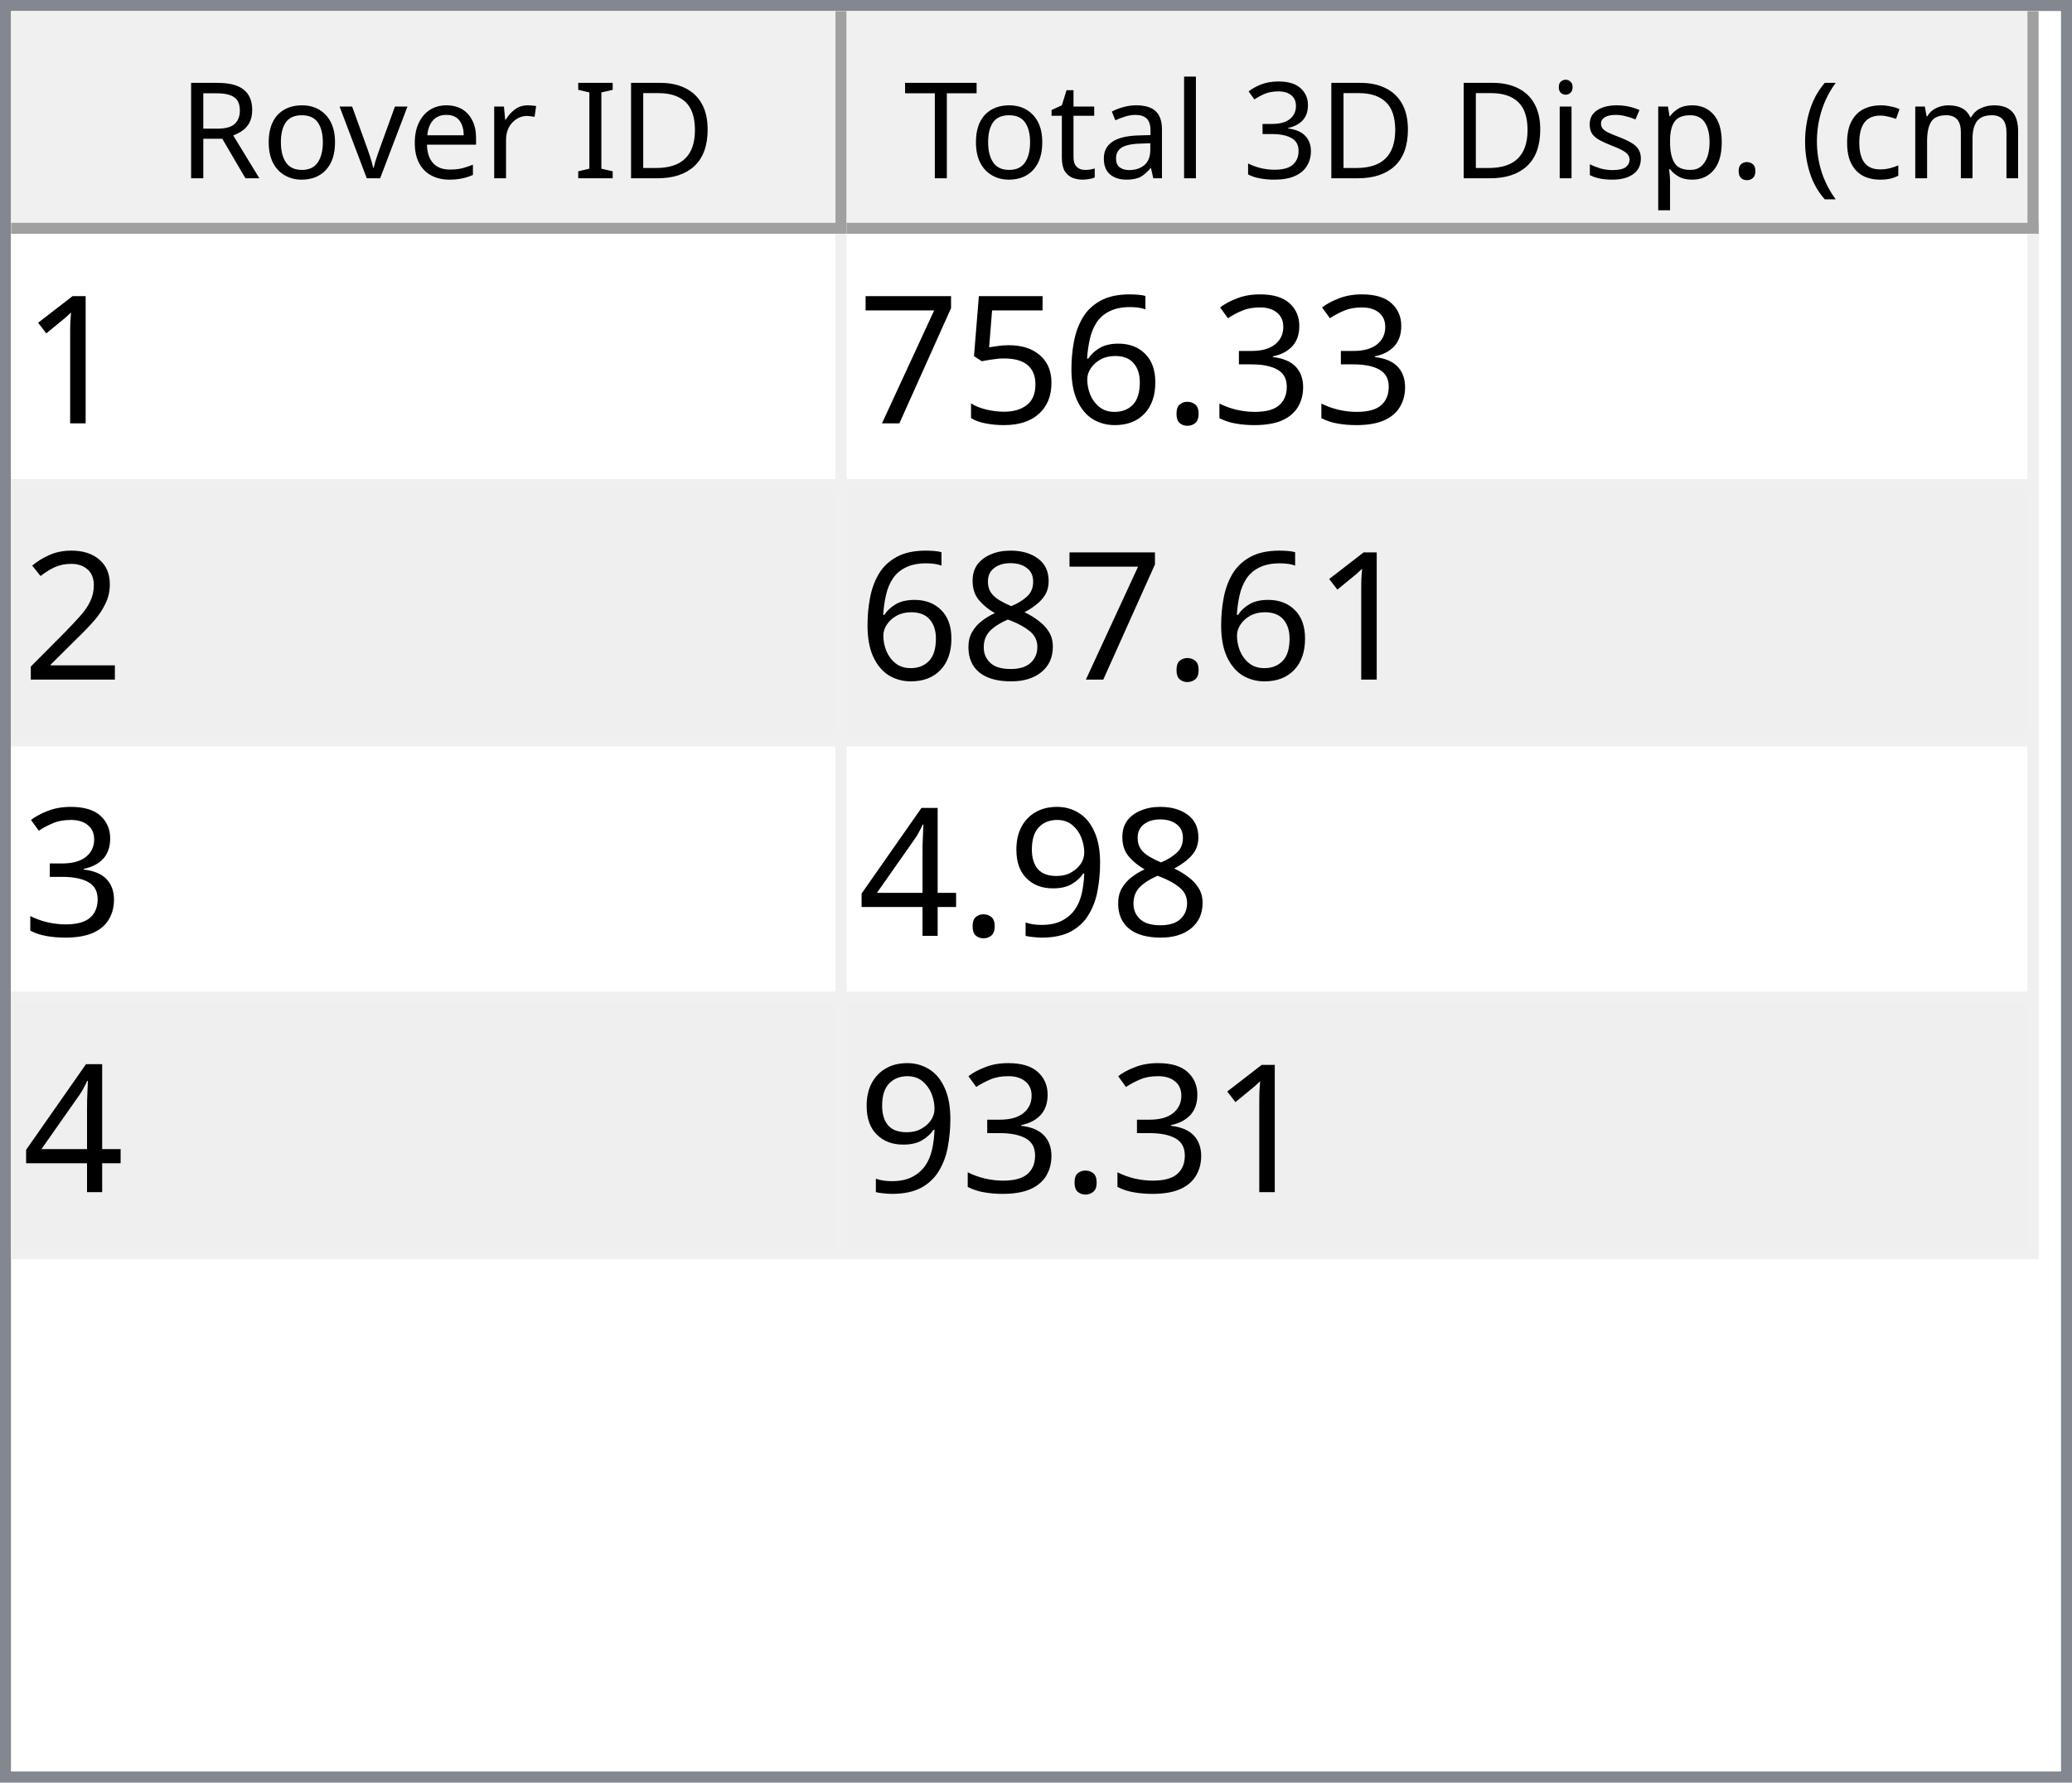
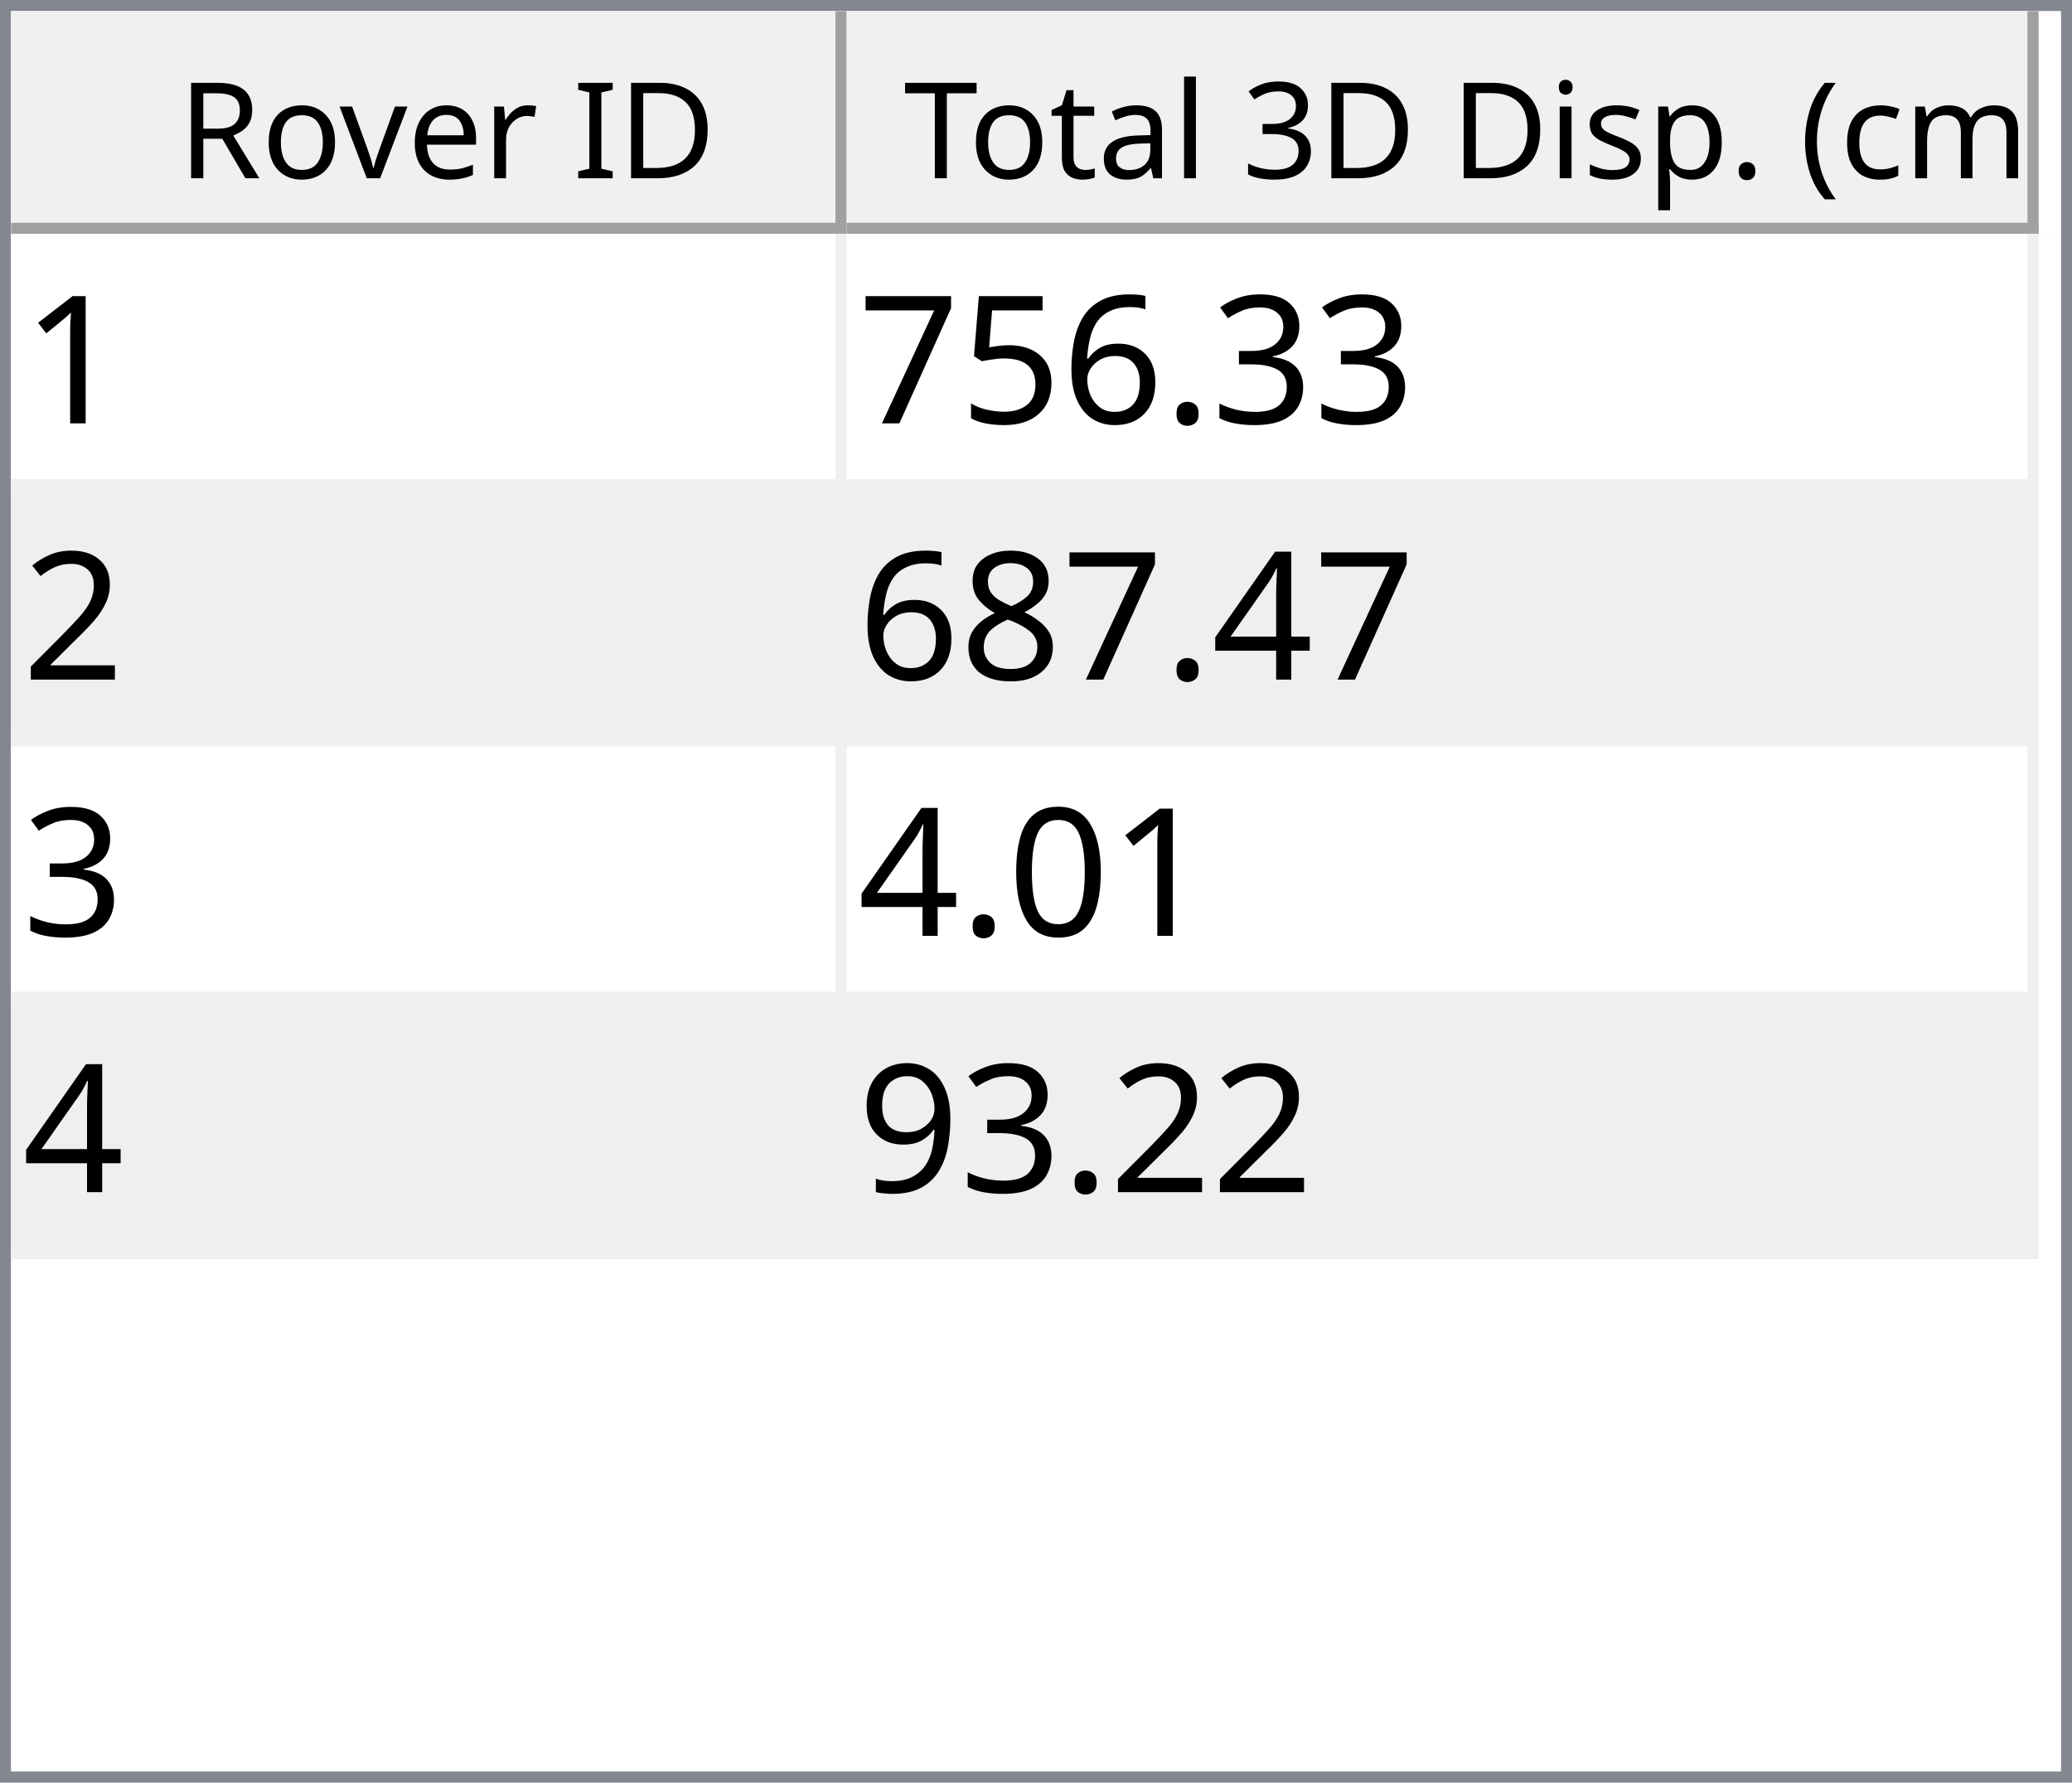
<svg xmlns="http://www.w3.org/2000/svg" style="fill-opacity:1; color-rendering:auto; color-interpolation:auto; text-rendering:auto; stroke:black; stroke-linecap:square; stroke-miterlimit:10; shape-rendering:auto; stroke-opacity:1; fill:black; stroke-dasharray:none; font-weight:normal; stroke-width:1; font-family:'Dialog'; font-style:normal; stroke-linejoin:miter; font-size:12px; stroke-dashoffset:0; image-rendering:auto;" width="186" height="160">
  <defs id="genericDefs" />
  <g>
    <defs id="defs1">
      <clipPath clipPathUnits="userSpaceOnUse" id="clipPath1">
        <path d="M0 0 L186 0 L186 160 L0 160 L0 0 Z" />
      </clipPath>
      <clipPath clipPathUnits="userSpaceOnUse" id="clipPath2">
        <path d="M0 0 L0 160 L186 160 L186 0 Z" />
      </clipPath>
      <clipPath clipPathUnits="userSpaceOnUse" id="clipPath3">
        <path d="M0 0 L0 20 L184 20 L184 0 Z" />
      </clipPath>
      <clipPath clipPathUnits="userSpaceOnUse" id="clipPath4">
        <path d="M0 0 L0 20 L75 20 L75 0 Z" />
      </clipPath>
      <clipPath clipPathUnits="userSpaceOnUse" id="clipPath5">
        <path d="M1 1 L1 19 L74 19 L74 1 Z" />
      </clipPath>
      <clipPath clipPathUnits="userSpaceOnUse" id="clipPath6">
        <path d="M0 0 L0 18 L73 18 L73 0 Z" />
      </clipPath>
      <clipPath clipPathUnits="userSpaceOnUse" id="clipPath7">
        <path d="M-0.5 -0.5 L-0.5 19.5 L74.5 19.5 L74.5 -0.5 Z" />
      </clipPath>
      <clipPath clipPathUnits="userSpaceOnUse" id="clipPath8">
        <path d="M0 0 L0 20 L107 20 L107 0 Z" />
      </clipPath>
      <clipPath clipPathUnits="userSpaceOnUse" id="clipPath9">
        <path d="M1 1 L1 19 L106 19 L106 1 Z" />
      </clipPath>
      <clipPath clipPathUnits="userSpaceOnUse" id="clipPath10">
        <path d="M0 0 L0 18 L105 18 L105 0 Z" />
      </clipPath>
      <clipPath clipPathUnits="userSpaceOnUse" id="clipPath11">
        <path d="M-0.5 -0.5 L-0.5 19.5 L106.5 19.5 L106.5 -0.5 Z" />
      </clipPath>
      <clipPath clipPathUnits="userSpaceOnUse" id="clipPath12">
        <path d="M0 0 L0 138 L184 138 L184 0 Z" />
      </clipPath>
      <clipPath clipPathUnits="userSpaceOnUse" id="clipPath13">
        <path d="M0 0 L0 92 L182 92 L182 0 Z" />
      </clipPath>
      <clipPath clipPathUnits="userSpaceOnUse" id="clipPath14">
        <path d="M-0.5 -0.5 L-0.5 91.5 L181.5 91.5 L181.5 -0.5 Z" />
      </clipPath>
      <clipPath clipPathUnits="userSpaceOnUse" id="clipPath15">
        <path d="M0 0 L0 22 L74 22 L74 0 Z" />
      </clipPath>
      <clipPath clipPathUnits="userSpaceOnUse" id="clipPath16">
        <path d="M0 0 L0 22 L106 22 L106 0 Z" />
      </clipPath>
      <font horiz-adv-x="64.551" id="font1">
        <font-face ascent="107.91" descent="25.098" units-per-em="100" style="font-style:normal; font-family:Segoe UI; font-weight:normal;" />
        <missing-glyph horiz-adv-x="64.551" d="M8.109 0 L8.109 68.266 L56.453 68.266 L56.453 0 L8.109 0 ZM15.328 7.234 L49.219 7.234 L49.219 61.031 L15.328 61.031 L15.328 7.234 Z" />
        <glyph unicode="D" horiz-adv-x="70.117" d="M9.188 0 L9.188 70.016 L28.516 70.016 Q65.531 70.016 65.531 35.891 Q65.531 19.672 55.25 9.836 Q44.969 0 27.734 0 L9.188 0 ZM17.391 62.594 L17.391 7.422 L27.828 7.422 Q41.609 7.422 49.273 14.797 Q56.938 22.172 56.938 35.688 Q56.938 62.594 28.328 62.594 L17.391 62.594 Z" />
        <glyph unicode="I" horiz-adv-x="26.611" d="M17.391 0 L9.188 0 L9.188 70.016 L17.391 70.016 L17.391 0 Z" />
        <glyph unicode=" " horiz-adv-x="27.393" d="" />
        <glyph unicode="r" horiz-adv-x="34.766" d="M34.188 41.891 Q32.078 43.5 28.125 43.5 Q23 43.5 19.555 38.672 Q16.109 33.844 16.109 25.484 L16.109 0 L8.109 0 L8.109 50 L16.109 50 L16.109 39.703 L16.312 39.703 Q18.016 44.969 21.531 47.922 Q25.047 50.875 29.391 50.875 Q32.516 50.875 34.188 50.203 L34.188 41.891 Z" />
        <glyph unicode="e" horiz-adv-x="52.295" d="M48.297 23 L12.984 23 Q13.188 14.656 17.484 10.109 Q21.781 5.562 29.297 5.562 Q37.75 5.562 44.828 11.141 L44.828 3.609 Q38.234 -1.172 27.391 -1.172 Q16.797 -1.172 10.742 5.641 Q4.688 12.453 4.688 24.812 Q4.688 36.469 11.305 43.82 Q17.922 51.172 27.734 51.172 Q37.547 51.172 42.922 44.828 Q48.297 38.484 48.297 27.203 L48.297 23 ZM40.094 29.781 Q40.047 36.719 36.75 40.578 Q33.453 44.438 27.594 44.438 Q21.922 44.438 17.969 40.383 Q14.016 36.328 13.094 29.781 L40.094 29.781 Z" />
        <glyph unicode="v" horiz-adv-x="47.9" d="M47.406 50 L27.484 0 L19.625 0 L0.688 50 L9.469 50 L22.172 13.672 Q23.578 9.672 23.922 6.688 L24.125 6.688 Q24.609 10.453 25.688 13.484 L38.969 50 L47.406 50 Z" />
        <glyph unicode="o" horiz-adv-x="58.594" d="M29 -1.172 Q17.922 -1.172 11.305 5.836 Q4.688 12.844 4.688 24.422 Q4.688 37.016 11.57 44.094 Q18.453 51.172 30.172 51.172 Q41.359 51.172 47.633 44.289 Q53.906 37.406 53.906 25.203 Q53.906 13.234 47.141 6.031 Q40.375 -1.172 29 -1.172 ZM29.594 44.438 Q21.875 44.438 17.383 39.188 Q12.891 33.938 12.891 24.703 Q12.891 15.828 17.43 10.695 Q21.969 5.562 29.594 5.562 Q37.359 5.562 41.531 10.594 Q45.703 15.625 45.703 24.906 Q45.703 34.281 41.531 39.359 Q37.359 44.438 29.594 44.438 Z" />
        <glyph unicode="R" horiz-adv-x="59.814" d="M59.375 0 L49.609 0 L37.891 19.625 Q36.281 22.359 34.766 24.289 Q33.25 26.219 31.664 27.438 Q30.078 28.656 28.25 29.219 Q26.422 29.781 24.125 29.781 L17.391 29.781 L17.391 0 L9.188 0 L9.188 70.016 L30.078 70.016 Q34.672 70.016 38.555 68.867 Q42.438 67.719 45.289 65.375 Q48.141 63.031 49.758 59.547 Q51.375 56.062 51.375 51.375 Q51.375 47.703 50.273 44.656 Q49.172 41.609 47.148 39.211 Q45.125 36.812 42.266 35.133 Q39.406 33.453 35.844 32.516 L35.844 32.328 Q37.594 31.547 38.891 30.547 Q40.188 29.547 41.359 28.18 Q42.531 26.812 43.68 25.078 Q44.828 23.344 46.234 21.047 L59.375 0 ZM17.391 62.594 L17.391 37.203 L28.516 37.203 Q31.594 37.203 34.203 38.133 Q36.812 39.062 38.719 40.797 Q40.625 42.531 41.703 45.047 Q42.781 47.562 42.781 50.688 Q42.781 56.297 39.141 59.445 Q35.5 62.594 28.609 62.594 L17.391 62.594 Z" />
        <glyph unicode=")" horiz-adv-x="30.176" d="M8.297 -15.922 L1.172 -15.922 Q16.406 2.344 16.406 26.812 Q16.406 51.469 1.078 70.016 L8.297 70.016 Q23.531 52.156 23.531 26.703 Q23.531 1.375 8.297 -15.922 Z" />
        <glyph unicode="m" horiz-adv-x="86.133" d="M79.109 0 L71.094 0 L71.094 28.719 Q71.094 37.016 68.531 40.727 Q65.969 44.438 59.906 44.438 Q54.781 44.438 51.195 39.75 Q47.609 35.062 47.609 28.516 L47.609 0 L39.594 0 L39.594 29.688 Q39.594 44.438 28.219 44.438 Q22.953 44.438 19.531 40.016 Q16.109 35.594 16.109 28.516 L16.109 0 L8.109 0 L8.109 50 L16.109 50 L16.109 42.094 L16.312 42.094 Q21.625 51.172 31.844 51.172 Q36.969 51.172 40.773 48.312 Q44.578 45.453 46 40.828 Q51.562 51.172 62.594 51.172 Q79.109 51.172 79.109 30.812 L79.109 0 Z" />
        <glyph unicode="c" horiz-adv-x="46.191" d="M42.188 2.297 Q36.422 -1.172 28.516 -1.172 Q17.828 -1.172 11.258 5.789 Q4.688 12.75 4.688 23.828 Q4.688 36.188 11.766 43.68 Q18.844 51.172 30.672 51.172 Q37.25 51.172 42.281 48.734 L42.281 40.531 Q36.719 44.438 30.375 44.438 Q22.703 44.438 17.797 38.945 Q12.891 33.453 12.891 24.516 Q12.891 15.719 17.508 10.641 Q22.125 5.562 29.891 5.562 Q36.422 5.562 42.188 9.906 L42.188 2.297 Z" />
        <glyph unicode="(" horiz-adv-x="30.176" d="M29.109 -15.922 L21.969 -15.922 Q6.844 1.375 6.844 26.703 Q6.844 52.156 21.969 70.016 L29.203 70.016 Q13.875 51.469 13.875 26.812 Q13.875 2.344 29.109 -15.922 Z" />
        <glyph unicode="." horiz-adv-x="21.68" d="M10.891 -1.078 Q8.641 -1.078 7.055 0.539 Q5.469 2.156 5.469 4.391 Q5.469 6.641 7.055 8.273 Q8.641 9.906 10.891 9.906 Q13.188 9.906 14.797 8.273 Q16.406 6.641 16.406 4.391 Q16.406 2.156 14.797 0.539 Q13.188 -1.078 10.891 -1.078 Z" />
        <glyph unicode="p" horiz-adv-x="58.789" d="M16.312 7.234 L16.109 7.234 L16.109 -23 L8.109 -23 L8.109 50 L16.109 50 L16.109 41.219 L16.312 41.219 Q22.219 51.172 33.594 51.172 Q43.266 51.172 48.688 44.461 Q54.109 37.75 54.109 26.469 Q54.109 13.922 48 6.375 Q41.891 -1.172 31.297 -1.172 Q21.578 -1.172 16.312 7.234 ZM16.109 27.391 L16.109 20.406 Q16.109 14.203 20.141 9.883 Q24.172 5.562 30.375 5.562 Q37.641 5.562 41.773 11.133 Q45.906 16.703 45.906 26.609 Q45.906 34.969 42.047 39.703 Q38.188 44.438 31.594 44.438 Q24.609 44.438 20.359 39.578 Q16.109 34.719 16.109 27.391 Z" />
        <glyph unicode="s" horiz-adv-x="42.432" d="M5.078 1.812 L5.078 10.406 Q11.625 5.562 19.484 5.562 Q30.031 5.562 30.031 12.594 Q30.031 14.594 29.125 15.992 Q28.219 17.391 26.68 18.461 Q25.141 19.531 23.07 20.383 Q21 21.234 18.609 22.172 Q15.281 23.484 12.766 24.828 Q10.25 26.172 8.57 27.859 Q6.891 29.547 6.031 31.695 Q5.172 33.844 5.172 36.719 Q5.172 40.234 6.789 42.945 Q8.406 45.656 11.086 47.484 Q13.766 49.312 17.211 50.242 Q20.656 51.172 24.312 51.172 Q30.812 51.172 35.938 48.922 L35.938 40.828 Q30.422 44.438 23.25 44.438 Q21 44.438 19.195 43.922 Q17.391 43.406 16.094 42.477 Q14.797 41.547 14.086 40.258 Q13.375 38.969 13.375 37.406 Q13.375 35.453 14.086 34.133 Q14.797 32.812 16.164 31.789 Q17.531 30.766 19.484 29.938 Q21.438 29.109 23.922 28.125 Q27.25 26.859 29.883 25.516 Q32.516 24.172 34.375 22.484 Q36.234 20.797 37.234 18.602 Q38.234 16.406 38.234 13.375 Q38.234 9.672 36.602 6.938 Q34.969 4.203 32.234 2.398 Q29.5 0.594 25.93 -0.289 Q22.359 -1.172 18.453 -1.172 Q10.75 -1.172 5.078 1.812 Z" />
        <glyph unicode="i" horiz-adv-x="24.219" d="M12.203 62.703 Q10.062 62.703 8.547 64.164 Q7.031 65.625 7.031 67.875 Q7.031 70.125 8.547 71.609 Q10.062 73.094 12.203 73.094 Q14.406 73.094 15.945 71.609 Q17.484 70.125 17.484 67.875 Q17.484 65.719 15.945 64.211 Q14.406 62.703 12.203 62.703 ZM16.109 0 L8.109 0 L8.109 50 L16.109 50 L16.109 0 Z" />
        <glyph unicode="3" horiz-adv-x="53.906" d="M46.531 19.828 Q46.531 15.094 44.75 11.211 Q42.969 7.328 39.719 4.57 Q36.469 1.812 31.93 0.297 Q27.391 -1.219 21.922 -1.219 Q11.922 -1.219 6 2.594 L6 11.188 Q13.094 5.609 22.219 5.609 Q25.875 5.609 28.828 6.539 Q31.781 7.469 33.906 9.227 Q36.031 10.984 37.18 13.477 Q38.328 15.969 38.328 19.094 Q38.328 32.812 18.797 32.812 L12.984 32.812 L12.984 39.594 L18.5 39.594 Q35.797 39.594 35.797 52.484 Q35.797 64.406 22.609 64.406 Q15.188 64.406 8.688 59.422 L8.688 67.188 Q15.375 71.188 24.609 71.188 Q29 71.188 32.57 69.969 Q36.141 68.75 38.68 66.555 Q41.219 64.359 42.609 61.281 Q44 58.203 44 54.5 Q44 40.672 30.031 36.719 L30.031 36.531 Q33.594 36.141 36.625 34.797 Q39.656 33.453 41.852 31.305 Q44.047 29.156 45.289 26.25 Q46.531 23.344 46.531 19.828 Z" />
        <glyph unicode="l" horiz-adv-x="24.219" d="M16.109 0 L8.109 0 L8.109 74.031 L16.109 74.031 L16.109 0 Z" />
        <glyph unicode="a" horiz-adv-x="50.879" d="M43.891 0 L35.891 0 L35.891 7.812 L35.688 7.812 Q30.469 -1.172 20.312 -1.172 Q12.844 -1.172 8.617 2.781 Q4.391 6.734 4.391 13.281 Q4.391 27.297 20.906 29.594 L35.891 31.688 Q35.891 44.438 25.594 44.438 Q16.547 44.438 9.281 38.281 L9.281 46.484 Q16.656 51.172 26.266 51.172 Q43.891 51.172 43.891 32.516 L43.891 0 ZM35.891 25.297 L23.828 23.641 Q18.266 22.859 15.43 20.875 Q12.594 18.891 12.594 13.875 Q12.594 10.203 15.211 7.883 Q17.828 5.562 22.172 5.562 Q28.125 5.562 32.008 9.742 Q35.891 13.922 35.891 20.312 L35.891 25.297 Z" />
        <glyph unicode="t" horiz-adv-x="33.887" d="M31.297 0.484 Q28.469 -1.078 23.828 -1.078 Q10.688 -1.078 10.688 13.578 L10.688 43.172 L2.094 43.172 L2.094 50 L10.688 50 L10.688 62.203 L18.703 64.797 L18.703 50 L31.297 50 L31.297 43.172 L18.703 43.172 L18.703 14.984 Q18.703 9.969 20.414 7.82 Q22.125 5.672 26.078 5.672 Q29.109 5.672 31.297 7.328 L31.297 0.484 Z" />
        <glyph unicode="T" horiz-adv-x="52.393" d="M50.594 62.594 L30.375 62.594 L30.375 0 L22.172 0 L22.172 62.594 L2 62.594 L2 70.016 L50.594 70.016 L50.594 62.594 Z" />
      </font>
      <font horiz-adv-x="75.0" id="font2">
        <font-face ascent="100.537" descent="21.973" units-per-em="100" style="font-style:normal; font-family:sans-serif; font-weight:normal;" />
        <missing-glyph horiz-adv-x="75.0" d="M12.5 0 L12.5 62.5 L62.5 62.5 L62.5 0 L12.5 0 ZM14.062 1.562 L60.938 1.562 L60.938 60.938 L14.062 60.938 L14.062 1.562 Z" />
        <glyph unicode="1" horiz-adv-x="55.615" d="M37.25 0 L28.469 0 L28.469 56 Q25.297 52.984 20.141 49.953 Q14.984 46.922 10.891 45.406 L10.891 53.906 Q18.266 57.375 23.781 62.305 Q29.297 67.234 31.594 71.875 L37.25 71.875 L37.25 0 Z" />
        <glyph unicode="3" horiz-adv-x="55.615" d="M4.203 18.891 L12.984 20.062 Q14.5 12.594 18.141 9.297 Q21.781 6 27 6 Q33.203 6 37.477 10.297 Q41.75 14.594 41.75 20.953 Q41.75 27 37.797 30.93 Q33.844 34.859 27.734 34.859 Q25.25 34.859 21.531 33.891 L22.516 41.609 Q23.391 41.5 23.922 41.5 Q29.547 41.5 34.039 44.43 Q38.531 47.359 38.531 53.469 Q38.531 58.297 35.258 61.477 Q31.984 64.656 26.812 64.656 Q21.688 64.656 18.266 61.43 Q14.844 58.203 13.875 51.766 L5.078 53.328 Q6.688 62.156 12.398 67.016 Q18.109 71.875 26.609 71.875 Q32.469 71.875 37.398 69.359 Q42.328 66.844 44.945 62.5 Q47.562 58.156 47.562 53.266 Q47.562 48.641 45.07 44.828 Q42.578 41.016 37.703 38.766 Q44.047 37.312 47.562 32.695 Q51.078 28.078 51.078 21.141 Q51.078 11.766 44.242 5.25 Q37.406 -1.266 26.953 -1.266 Q17.531 -1.266 11.305 4.352 Q5.078 9.969 4.203 18.891 Z" />
        <glyph unicode="." horiz-adv-x="27.783" d="M9.078 0 L9.078 10.016 L19.094 10.016 L19.094 0 L9.078 0 Z" />
        <glyph unicode="6" horiz-adv-x="55.615" d="M49.75 54.047 L41.016 53.375 Q39.844 58.547 37.703 60.891 Q34.125 64.656 28.906 64.656 Q24.703 64.656 21.531 62.312 Q17.391 59.281 14.992 53.469 Q12.594 47.656 12.5 36.922 Q15.672 41.75 20.266 44.094 Q24.859 46.438 29.891 46.438 Q38.672 46.438 44.852 39.969 Q51.031 33.5 51.031 23.25 Q51.031 16.5 48.125 10.719 Q45.219 4.938 40.141 1.859 Q35.062 -1.219 28.609 -1.219 Q17.625 -1.219 10.695 6.859 Q3.766 14.938 3.766 33.5 Q3.766 54.25 11.422 63.672 Q18.109 71.875 29.438 71.875 Q37.891 71.875 43.289 67.141 Q48.688 62.406 49.75 54.047 ZM13.875 23.188 Q13.875 18.656 15.797 14.508 Q17.719 10.359 21.188 8.18 Q24.656 6 28.469 6 Q34.031 6 38.039 10.492 Q42.047 14.984 42.047 22.703 Q42.047 30.125 38.086 34.398 Q34.125 38.672 28.125 38.672 Q22.172 38.672 18.023 34.398 Q13.875 30.125 13.875 23.188 Z" />
        <glyph unicode="5" horiz-adv-x="55.615" d="M4.156 18.75 L13.375 19.531 Q14.406 12.797 18.141 9.398 Q21.875 6 27.156 6 Q33.5 6 37.891 10.789 Q42.281 15.578 42.281 23.484 Q42.281 31 38.062 35.352 Q33.844 39.703 27 39.703 Q22.75 39.703 19.336 37.773 Q15.922 35.844 13.969 32.766 L5.719 33.844 L12.641 70.609 L48.25 70.609 L48.25 62.203 L19.672 62.203 L15.828 42.969 Q22.266 47.469 29.344 47.469 Q38.719 47.469 45.164 40.969 Q51.609 34.469 51.609 24.266 Q51.609 14.547 45.953 7.469 Q39.062 -1.219 27.156 -1.219 Q17.391 -1.219 11.211 4.25 Q5.031 9.719 4.156 18.75 Z" />
        <glyph unicode="7" horiz-adv-x="55.615" d="M4.734 62.203 L4.734 70.656 L51.078 70.656 L51.078 63.812 Q44.234 56.547 37.523 44.484 Q30.812 32.422 27.156 19.672 Q24.516 10.688 23.781 0 L14.75 0 Q14.891 8.453 18.062 20.414 Q21.234 32.375 27.172 43.484 Q33.109 54.594 39.797 62.203 L4.734 62.203 Z" />
        <glyph unicode="2" horiz-adv-x="55.615" d="M50.344 8.453 L50.344 0 L3.031 0 Q2.938 3.172 4.047 6.109 Q5.859 10.938 9.836 15.625 Q13.812 20.312 21.344 26.469 Q33.016 36.031 37.117 41.625 Q41.219 47.219 41.219 52.203 Q41.219 57.422 37.477 61.008 Q33.734 64.594 27.734 64.594 Q21.391 64.594 17.578 60.789 Q13.766 56.984 13.719 50.25 L4.688 51.172 Q5.609 61.281 11.664 66.578 Q17.719 71.875 27.938 71.875 Q38.234 71.875 44.242 66.164 Q50.25 60.453 50.25 52 Q50.25 47.703 48.492 43.555 Q46.734 39.406 42.656 34.812 Q38.578 30.219 29.109 22.219 Q21.188 15.578 18.945 13.211 Q16.703 10.844 15.234 8.453 L50.344 8.453 Z" />
+         <glyph unicode="4" horiz-adv-x="55.615" d="M32.328 0 L32.328 17.141 L1.266 17.141 L1.266 25.203 L33.938 71.578 L41.109 71.578 L41.109 25.203 L50.781 25.203 L50.781 17.141 L41.109 17.141 L41.109 0 L32.328 0 ZM32.328 25.203 L32.328 57.469 L9.906 25.203 L32.328 25.203 Z" />
        <glyph unicode="8" horiz-adv-x="55.615" d="M17.672 38.812 Q12.203 40.828 9.57 44.539 Q6.938 48.25 6.938 53.422 Q6.938 61.234 12.555 66.555 Q18.172 71.875 27.484 71.875 Q36.859 71.875 42.578 66.43 Q48.297 60.984 48.297 53.172 Q48.297 48.188 45.68 44.508 Q43.062 40.828 37.75 38.812 Q44.344 36.672 47.781 31.883 Q51.219 27.094 51.219 20.453 Q51.219 11.281 44.727 5.031 Q38.234 -1.219 27.641 -1.219 Q17.047 -1.219 10.547 5.055 Q4.047 11.328 4.047 20.703 Q4.047 27.688 7.594 32.398 Q11.141 37.109 17.672 38.812 ZM15.922 53.719 Q15.922 48.641 19.195 45.414 Q22.469 42.188 27.688 42.188 Q32.766 42.188 36.016 45.383 Q39.266 48.578 39.266 53.219 Q39.266 58.062 35.914 61.359 Q32.562 64.656 27.594 64.656 Q22.562 64.656 19.242 61.43 Q15.922 58.203 15.922 53.719 ZM13.094 20.656 Q13.094 16.891 14.875 13.375 Q16.656 9.859 20.172 7.93 Q23.688 6 27.734 6 Q34.031 6 38.133 10.055 Q42.234 14.109 42.234 20.359 Q42.234 26.703 38.016 30.859 Q33.797 35.016 27.438 35.016 Q21.234 35.016 17.164 30.914 Q13.094 26.812 13.094 20.656 Z" />
+         <glyph unicode="0" horiz-adv-x="55.615" d="M4.156 35.297 Q4.156 48 6.766 55.742 Q9.375 63.484 14.523 67.68 Q19.672 71.875 27.484 71.875 Q33.25 71.875 37.594 69.555 Q41.938 67.234 44.773 62.867 Q47.609 58.5 49.219 52.227 Q50.828 45.953 50.828 35.297 Q50.828 22.703 48.242 14.969 Q45.656 7.234 40.508 3.008 Q35.359 -1.219 27.484 -1.219 Q17.141 -1.219 11.234 6.203 Q4.156 15.141 4.156 35.297 ZM13.188 35.297 Q13.188 17.672 17.312 11.836 Q21.438 6 27.484 6 Q33.547 6 37.672 11.859 Q41.797 17.719 41.797 35.297 Q41.797 52.984 37.672 58.789 Q33.547 64.594 27.391 64.594 Q21.344 64.594 17.719 59.469 Q13.188 52.938 13.188 35.297 Z" />
        <glyph unicode="9" horiz-adv-x="55.615" d="M5.469 16.547 L13.922 17.328 Q14.984 11.375 18.016 8.688 Q21.047 6 25.781 6 Q29.828 6 32.883 7.859 Q35.938 9.719 37.891 12.82 Q39.844 15.922 41.164 21.195 Q42.484 26.469 42.484 31.938 Q42.484 32.516 42.438 33.688 Q39.797 29.5 35.234 26.883 Q30.672 24.266 25.344 24.266 Q16.453 24.266 10.305 30.711 Q4.156 37.156 4.156 47.703 Q4.156 58.594 10.578 65.234 Q17 71.875 26.656 71.875 Q33.641 71.875 39.43 68.117 Q45.219 64.359 48.219 57.398 Q51.219 50.438 51.219 37.25 Q51.219 23.531 48.242 15.406 Q45.266 7.281 39.383 3.031 Q33.5 -1.219 25.594 -1.219 Q17.188 -1.219 11.867 3.445 Q6.547 8.109 5.469 16.547 ZM41.453 48.141 Q41.453 55.719 37.43 60.156 Q33.406 64.594 27.734 64.594 Q21.875 64.594 17.531 59.812 Q13.188 55.031 13.188 47.406 Q13.188 40.578 17.312 36.305 Q21.438 32.031 27.484 32.031 Q33.594 32.031 37.523 36.305 Q41.453 40.578 41.453 48.141 Z" />
-         <glyph unicode="4" horiz-adv-x="55.615" d="M32.328 0 L32.328 17.141 L1.266 17.141 L1.266 25.203 L33.938 71.578 L41.109 71.578 L41.109 25.203 L50.781 25.203 L50.781 17.141 L41.109 17.141 L41.109 0 L32.328 0 ZM32.328 25.203 L32.328 57.469 L9.906 25.203 L32.328 25.203 Z" />
      </font>
    </defs>
    <g style="fill:white; stroke:white;">
      <rect x="0" y="0" width="186" style="clip-path:url(#clipPath1); stroke:none;" height="160" />
    </g>
    <g style="fill:white; text-rendering:optimizeSpeed; color-rendering:optimizeSpeed; image-rendering:optimizeSpeed; shape-rendering:crispEdges; stroke:white; color-interpolation:sRGB;">
      <rect x="0" width="186" height="160" y="0" style="stroke:none;" />
      <path style="stroke:none;" d="M0 160 L186 160 L186 0 L0 0 Z" />
    </g>
    <g style="fill:rgb(240,240,240); font-family:'Segoe UI'; stroke:rgb(240,240,240);">
      <rect x="0" y="0" width="186" style="clip-path:url(#clipPath2); stroke:none;" height="160" />
    </g>
    <g style="fill:rgb(130,135,144); font-family:'Segoe UI'; stroke:rgb(130,135,144);">
      <path d="M0 0 L186 0 L186 160 L0 160 L0 0 ZM1 1 L185 1 L185 159 L1 159 L1 1 Z" style="fill-rule:evenodd; clip-path:url(#clipPath2); stroke:none;" />
    </g>
    <g style="fill:white; font-family:'Segoe UI'; stroke:white;" transform="translate(1,1)">
      <rect x="0" y="0" width="184" style="clip-path:url(#clipPath3); stroke:none;" height="20" />
    </g>
    <g style="fill:rgb(240,240,240); font-family:'Segoe UI'; stroke:rgb(240,240,240);" transform="translate(1,1)">
      <rect x="0" y="0" width="75" style="clip-path:url(#clipPath4); stroke:none;" height="20" />
    </g>
    <g style="font-family:'Segoe UI';" transform="translate(2,2)">
      <text x="14" xml:space="preserve" y="14" style="clip-path:url(#clipPath6); stroke:none;">Rover ID</text>
    </g>
    <g style="fill:rgb(160,160,160); font-family:'Segoe UI'; stroke:rgb(160,160,160); stroke-linejoin:bevel;" transform="translate(1.5,1.5)">
      <line x1="74" x2="74" y1="0" style="fill:none; clip-path:url(#clipPath7);" y2="19" />
    </g>
    <g style="fill:rgb(160,160,160); font-family:'Segoe UI'; stroke:rgb(160,160,160); stroke-linejoin:bevel;" transform="matrix(1,0,0,1,1,1) translate(0.5,0.5)">
      <line x1="0" x2="74" y1="19" style="fill:none; clip-path:url(#clipPath7);" y2="19" />
    </g>
    <g style="fill:rgb(240,240,240); font-family:'Segoe UI'; stroke:rgb(240,240,240);" transform="translate(76,1)">
      <rect x="0" y="0" width="107" style="clip-path:url(#clipPath8); stroke:none;" height="20" />
    </g>
    <g style="font-family:'Segoe UI';" transform="translate(77,2)">
      <text x="1" xml:space="preserve" y="14" style="clip-path:url(#clipPath10); stroke:none;"> Total 3D Disp. (cm)</text>
    </g>
    <g style="fill:rgb(160,160,160); font-family:'Segoe UI'; stroke:rgb(160,160,160); stroke-linejoin:bevel;" transform="translate(76.5,1.5)">
      <line x1="106" x2="106" y1="0" style="fill:none; clip-path:url(#clipPath11);" y2="19" />
    </g>
    <g style="fill:rgb(160,160,160); font-family:'Segoe UI'; stroke:rgb(160,160,160); stroke-linejoin:bevel;" transform="matrix(1,0,0,1,76,1) translate(0.5,0.5)">
      <line x1="0" x2="106" y1="19" style="fill:none; clip-path:url(#clipPath11);" y2="19" />
    </g>
    <g style="fill:white; font-family:'Segoe UI'; stroke:white;" transform="translate(1,21)">
      <rect x="0" y="0" width="184" style="clip-path:url(#clipPath12); stroke:none;" height="138" />
    </g>
    <g style="fill:rgb(240,240,240); font-size:16px; font-family:sans-serif; stroke:rgb(240,240,240);" transform="translate(1,21)">
      <rect x="0" y="0" width="182" style="clip-path:url(#clipPath13); stroke:none;" height="92" />
      <line transform="translate(0.5,0.5)" x1="0" x2="181" y1="22" style="clip-path:url(#clipPath14); fill:none; stroke-linejoin:bevel;" y2="22" />
    </g>
    <g transform="matrix(1,0,0,1,1,21) translate(0.5,0.5)" style="fill:rgb(240,240,240); font-size:16px; font-family:sans-serif; stroke:rgb(240,240,240); stroke-linejoin:bevel;">
      <line x1="0" x2="181" y1="45" style="fill:none; clip-path:url(#clipPath14);" y2="45" />
    </g>
    <g transform="matrix(1,0,0,1,1,21) translate(0.5,0.5)" style="fill:rgb(240,240,240); font-size:16px; font-family:sans-serif; stroke:rgb(240,240,240); stroke-linejoin:bevel;">
      <line x1="0" x2="181" y1="68" style="fill:none; clip-path:url(#clipPath14);" y2="68" />
    </g>
    <g transform="matrix(1,0,0,1,1,21) translate(0.5,0.5)" style="fill:rgb(240,240,240); font-size:16px; font-family:sans-serif; stroke:rgb(240,240,240); stroke-linejoin:bevel;">
      <line x1="0" x2="181" y1="91" style="fill:none; clip-path:url(#clipPath14);" y2="91" />
    </g>
    <g transform="matrix(1,0,0,1,1,21) translate(0.5,0.5)" style="fill:rgb(240,240,240); font-size:16px; font-family:sans-serif; stroke:rgb(240,240,240); stroke-linejoin:bevel;">
      <line x1="74" x2="74" y1="0" style="fill:none; clip-path:url(#clipPath14);" y2="91" />
    </g>
    <g transform="matrix(1,0,0,1,1,21) translate(0.5,0.5)" style="fill:rgb(240,240,240); font-size:16px; font-family:sans-serif; stroke:rgb(240,240,240); stroke-linejoin:bevel;">
      <line x1="181" x2="181" y1="0" style="fill:none; clip-path:url(#clipPath14);" y2="91" />
    </g>
    <g style="fill:white; font-size:16px; font-family:sans-serif; stroke:white;" transform="matrix(1,0,0,1,1,21)">
      <rect x="0" y="0" width="74" style="clip-path:url(#clipPath15); stroke:none;" height="22" />
      <text x="1" y="17" style="fill:black; clip-path:url(#clipPath15); stroke:none;" xml:space="preserve">1</text>
    </g>
    <g style="fill:white; font-size:16px; font-family:sans-serif; stroke:white;" transform="matrix(1,0,0,1,1,21) translate(75,0)">
      <rect x="0" y="0" width="106" style="clip-path:url(#clipPath16); stroke:none;" height="22" />
      <text x="1" y="17" style="fill:black; clip-path:url(#clipPath16); stroke:none;" xml:space="preserve">756.33</text>
    </g>
    <g style="fill:rgb(239,239,239); font-size:16px; font-family:sans-serif; stroke:rgb(239,239,239);" transform="matrix(1,0,0,1,1,21) translate(0,23)">
      <rect x="0" y="0" width="74" style="clip-path:url(#clipPath15); stroke:none;" height="22" />
      <text x="1" y="17" style="fill:black; clip-path:url(#clipPath15); stroke:none;" xml:space="preserve">2</text>
    </g>
    <g style="fill:rgb(239,239,239); font-size:16px; font-family:sans-serif; stroke:rgb(239,239,239);" transform="matrix(1,0,0,1,1,21) translate(75,23)">
      <rect x="0" y="0" width="106" style="clip-path:url(#clipPath16); stroke:none;" height="22" />
-       <text x="1" y="17" style="fill:black; clip-path:url(#clipPath16); stroke:none;" xml:space="preserve">687.61</text>
+       <text x="1" y="17" style="fill:black; clip-path:url(#clipPath16); stroke:none;" xml:space="preserve">687.47</text>
    </g>
    <g style="fill:white; font-size:16px; font-family:sans-serif; stroke:white;" transform="matrix(1,0,0,1,1,21) translate(0,46)">
      <rect x="0" y="0" width="74" style="clip-path:url(#clipPath15); stroke:none;" height="22" />
      <text x="1" y="17" style="fill:black; clip-path:url(#clipPath15); stroke:none;" xml:space="preserve">3</text>
    </g>
    <g style="fill:white; font-size:16px; font-family:sans-serif; stroke:white;" transform="matrix(1,0,0,1,1,21) translate(75,46)">
      <rect x="0" y="0" width="106" style="clip-path:url(#clipPath16); stroke:none;" height="22" />
-       <text x="1" y="17" style="fill:black; clip-path:url(#clipPath16); stroke:none;" xml:space="preserve">4.98</text>
+       <text x="1" y="17" style="fill:black; clip-path:url(#clipPath16); stroke:none;" xml:space="preserve">4.01</text>
    </g>
    <g style="fill:rgb(239,239,239); font-size:16px; font-family:sans-serif; stroke:rgb(239,239,239);" transform="matrix(1,0,0,1,1,21) translate(0,69)">
      <rect x="0" y="0" width="74" style="clip-path:url(#clipPath15); stroke:none;" height="22" />
      <text x="1" y="17" style="fill:black; clip-path:url(#clipPath15); stroke:none;" xml:space="preserve">4</text>
    </g>
    <g style="fill:rgb(239,239,239); font-size:16px; font-family:sans-serif; stroke:rgb(239,239,239);" transform="matrix(1,0,0,1,1,21) translate(75,69)">
      <rect x="0" y="0" width="106" style="clip-path:url(#clipPath16); stroke:none;" height="22" />
-       <text x="1" y="17" style="fill:black; clip-path:url(#clipPath16); stroke:none;" xml:space="preserve">93.31</text>
+       <text x="1" y="17" style="fill:black; clip-path:url(#clipPath16); stroke:none;" xml:space="preserve">93.22</text>
    </g>
  </g>
</svg>
